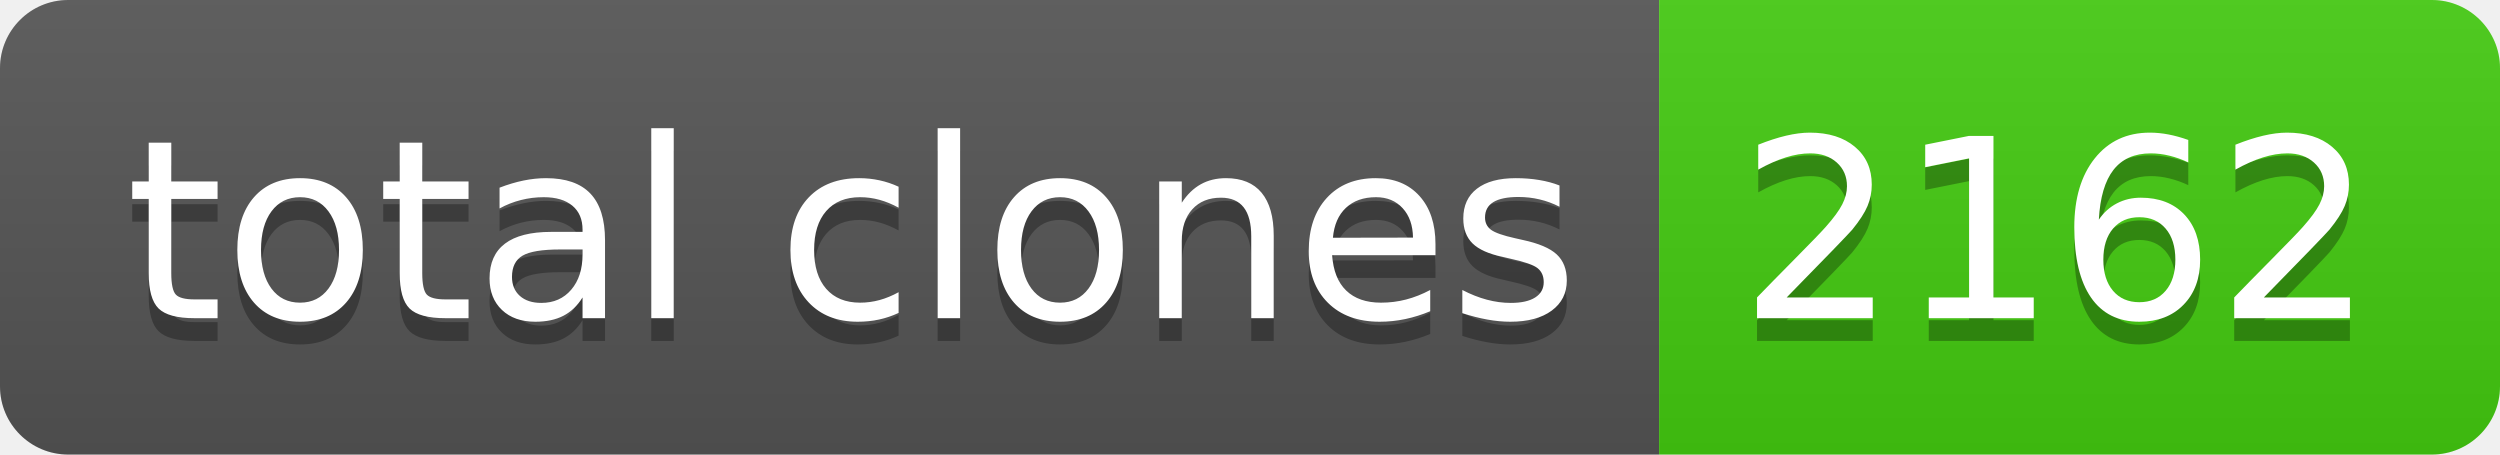
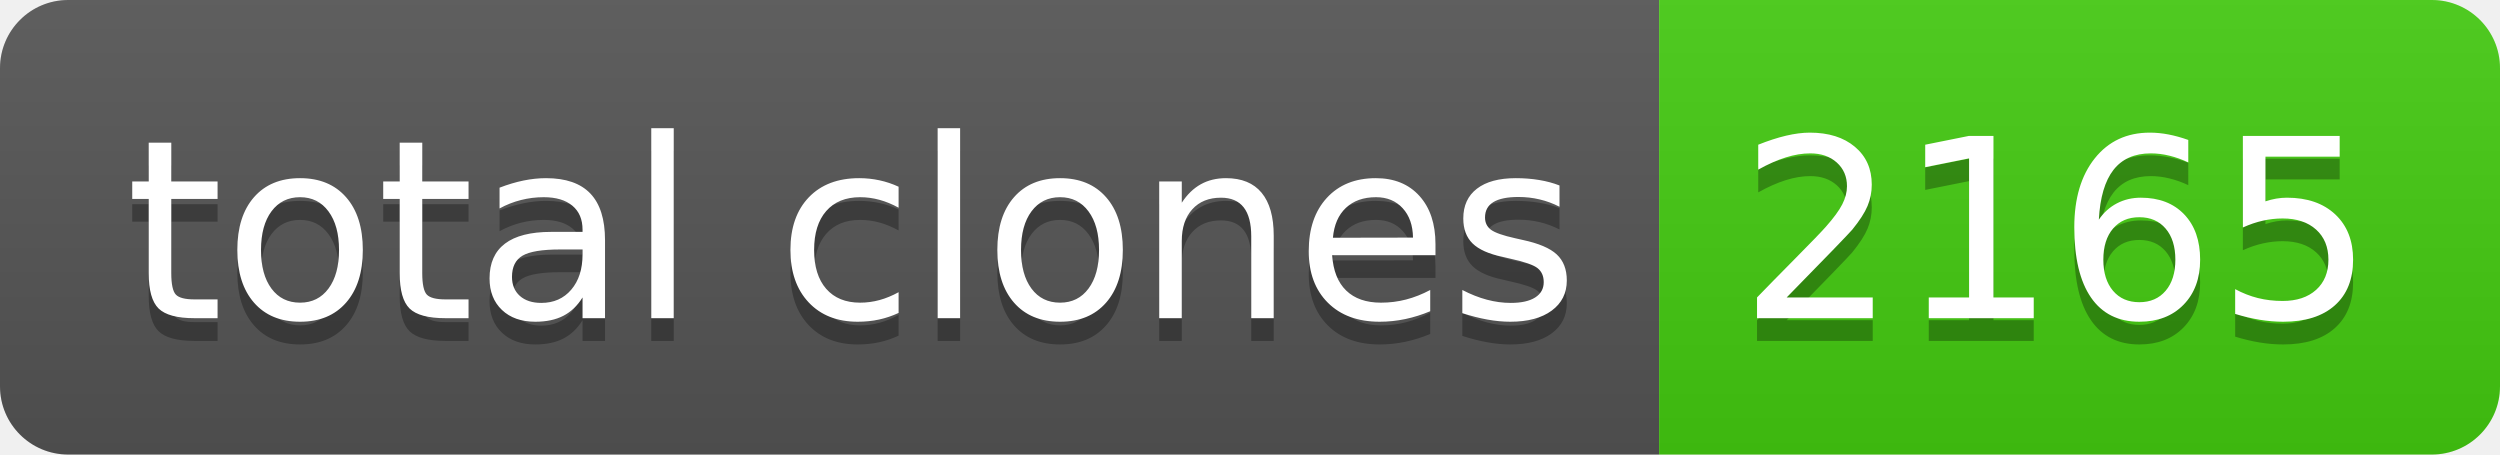
- <svg xmlns="http://www.w3.org/2000/svg" width="110" height="20" role="img" aria-label="total clones: 2162">
+ <svg xmlns="http://www.w3.org/2000/svg" width="110" height="20" role="img" aria-label="total clones: 2165">
  <linearGradient id="s" x2="0" y2="100%">
    <stop offset="0" stop-color="#bbb" stop-opacity=".1" />
    <stop offset="1" stop-opacity=".1" />
  </linearGradient>
  <clipPath id="r">
    <rect width="110" height="20" rx="3" fill="#fff" />
  </clipPath>
  <g clip-path="url(#r)">
    <rect width="73" height="20" fill="#555" />
    <rect x="73" width="37" height="20" fill="#4c1" />
    <rect width="110" height="20" fill="url(#s)" />
  </g>
  <g fill="#fff" text-anchor="middle" font-family="Verdana,Geneva,DejaVu Sans,sans-serif" text-rendering="geometricPrecision" font-size="110">
    <text aria-hidden="true" x="375" y="150" fill="#010101" fill-opacity=".3" transform="scale(.1)" textLength="630">total clones</text>
    <text x="375" y="140" transform="scale(.1)" fill="#fff" textLength="630">total clones</text>
-     <text aria-hidden="true" x="905" y="150" fill="#010101" fill-opacity=".3" transform="scale(.1)" textLength="270">2162</text>
-     <text x="905" y="140" transform="scale(.1)" fill="#fff" textLength="270">2162</text>
+     <text aria-hidden="true" x="905" y="150" fill="#010101" fill-opacity=".3" transform="scale(.1)" textLength="270">2165</text>
+     <text x="905" y="140" transform="scale(.1)" fill="#fff" textLength="270">2165</text>
  </g>
</svg>
